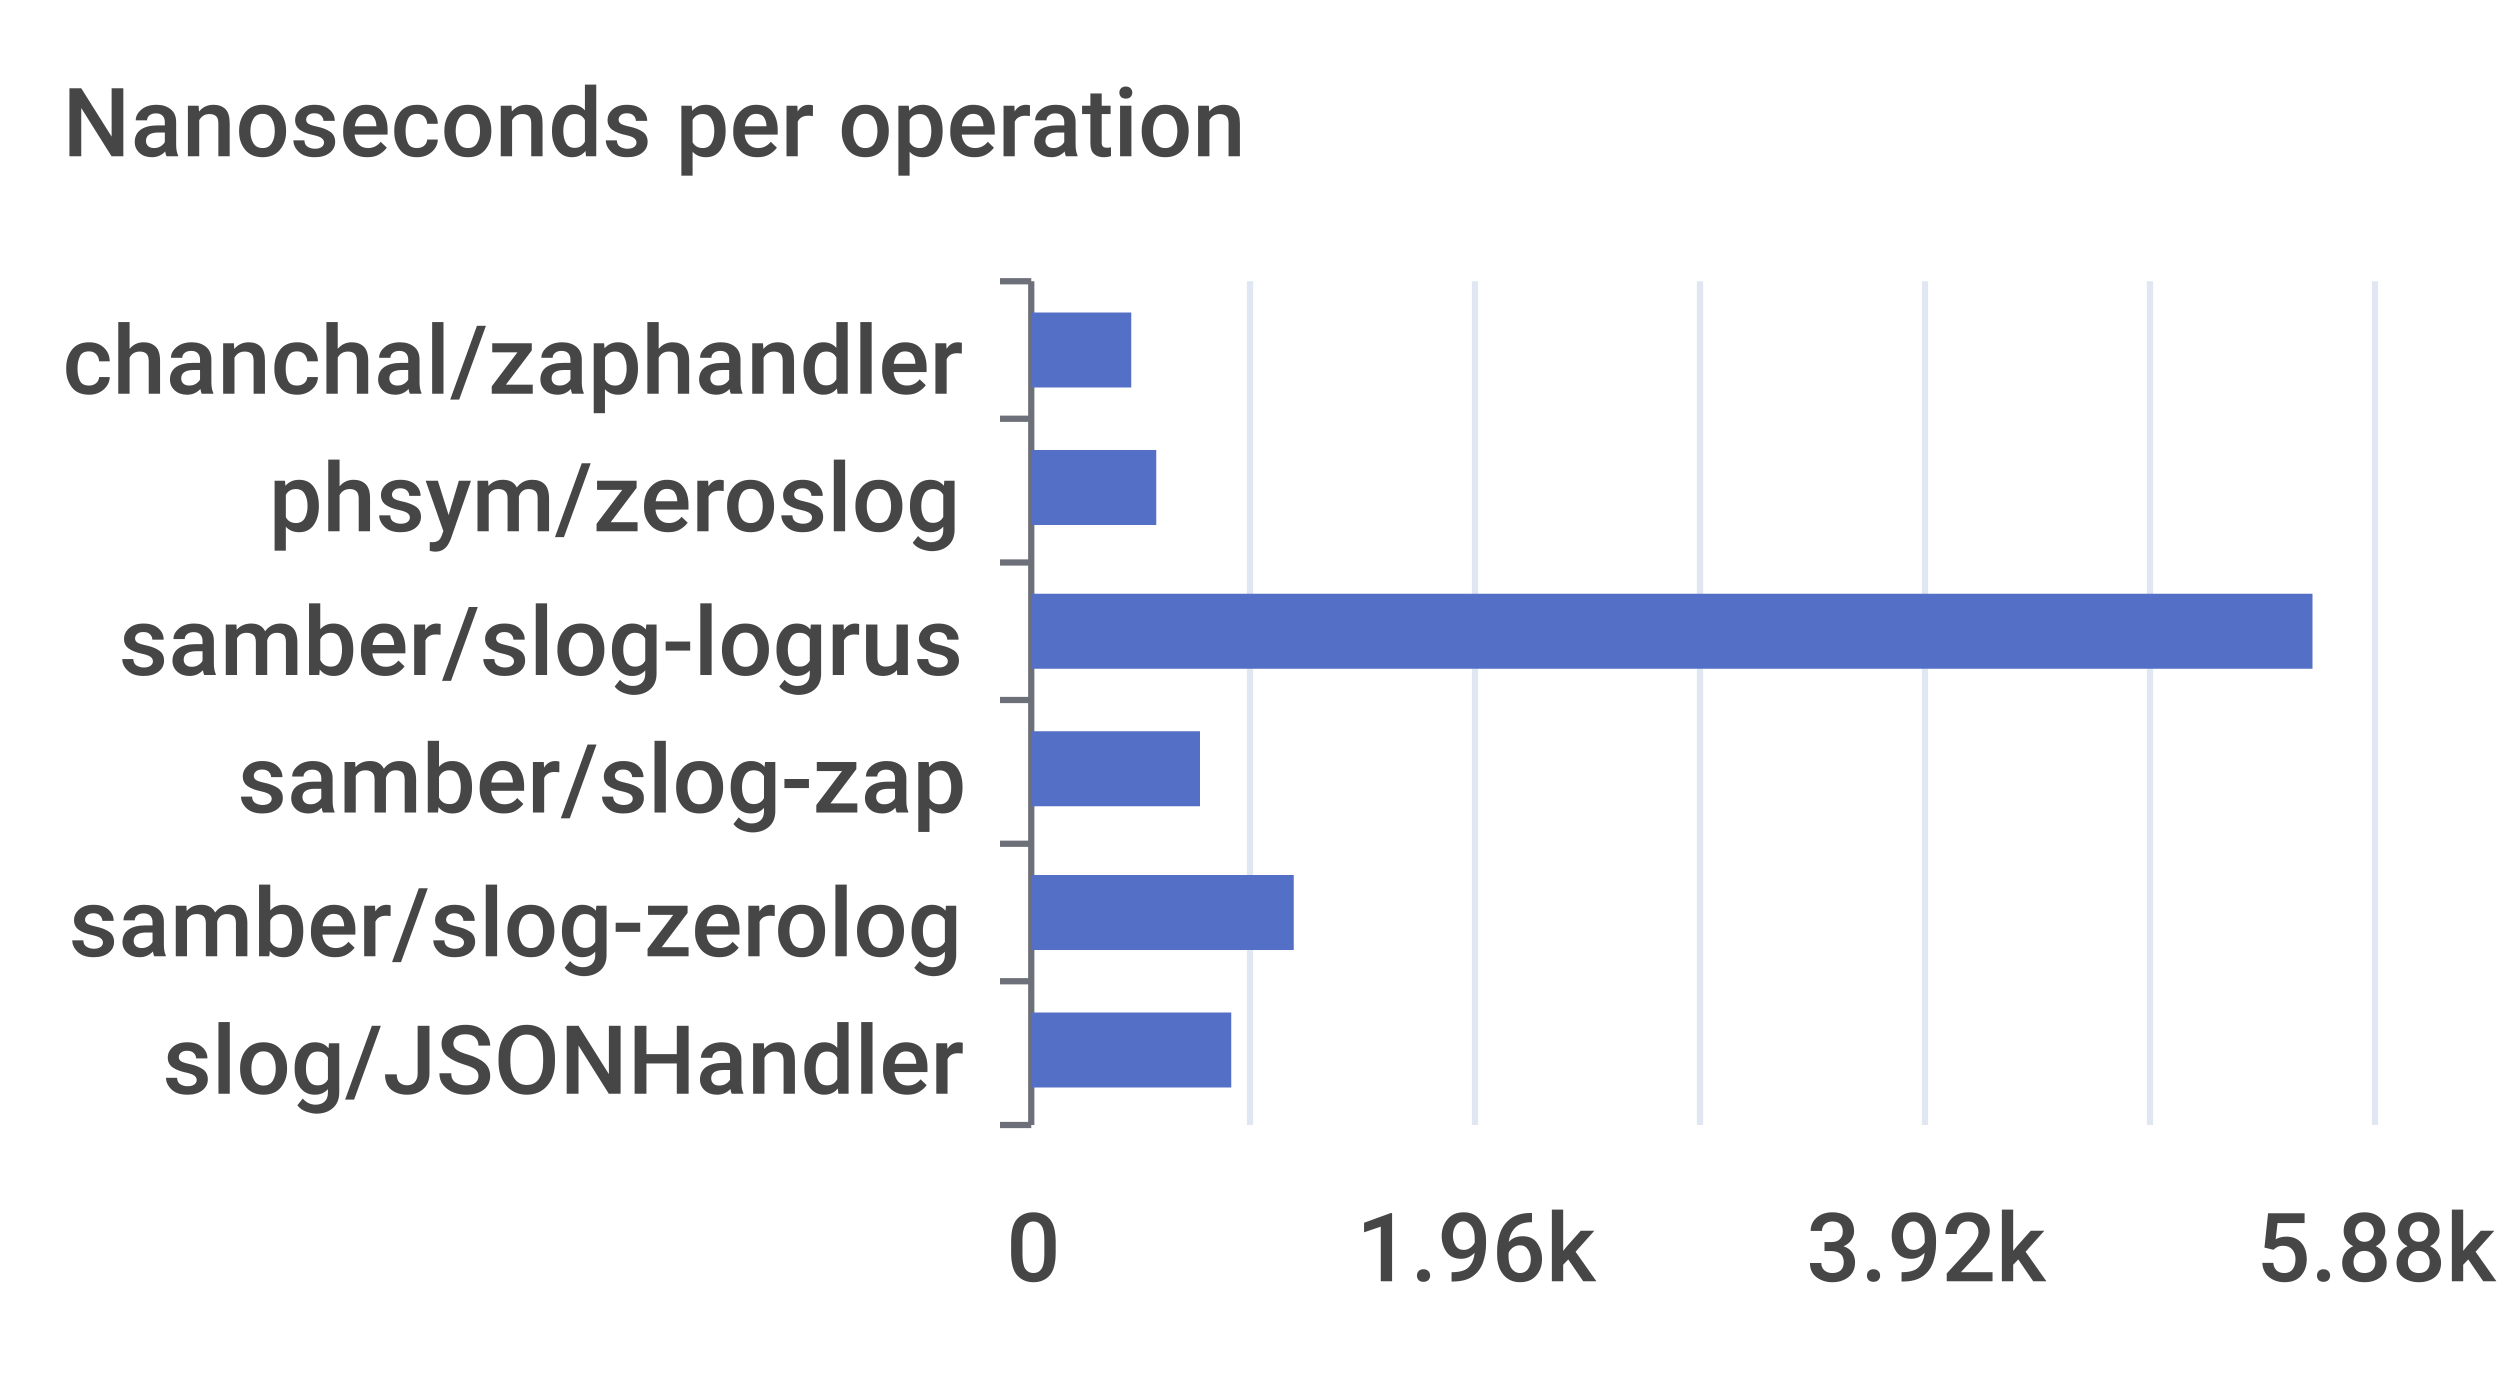
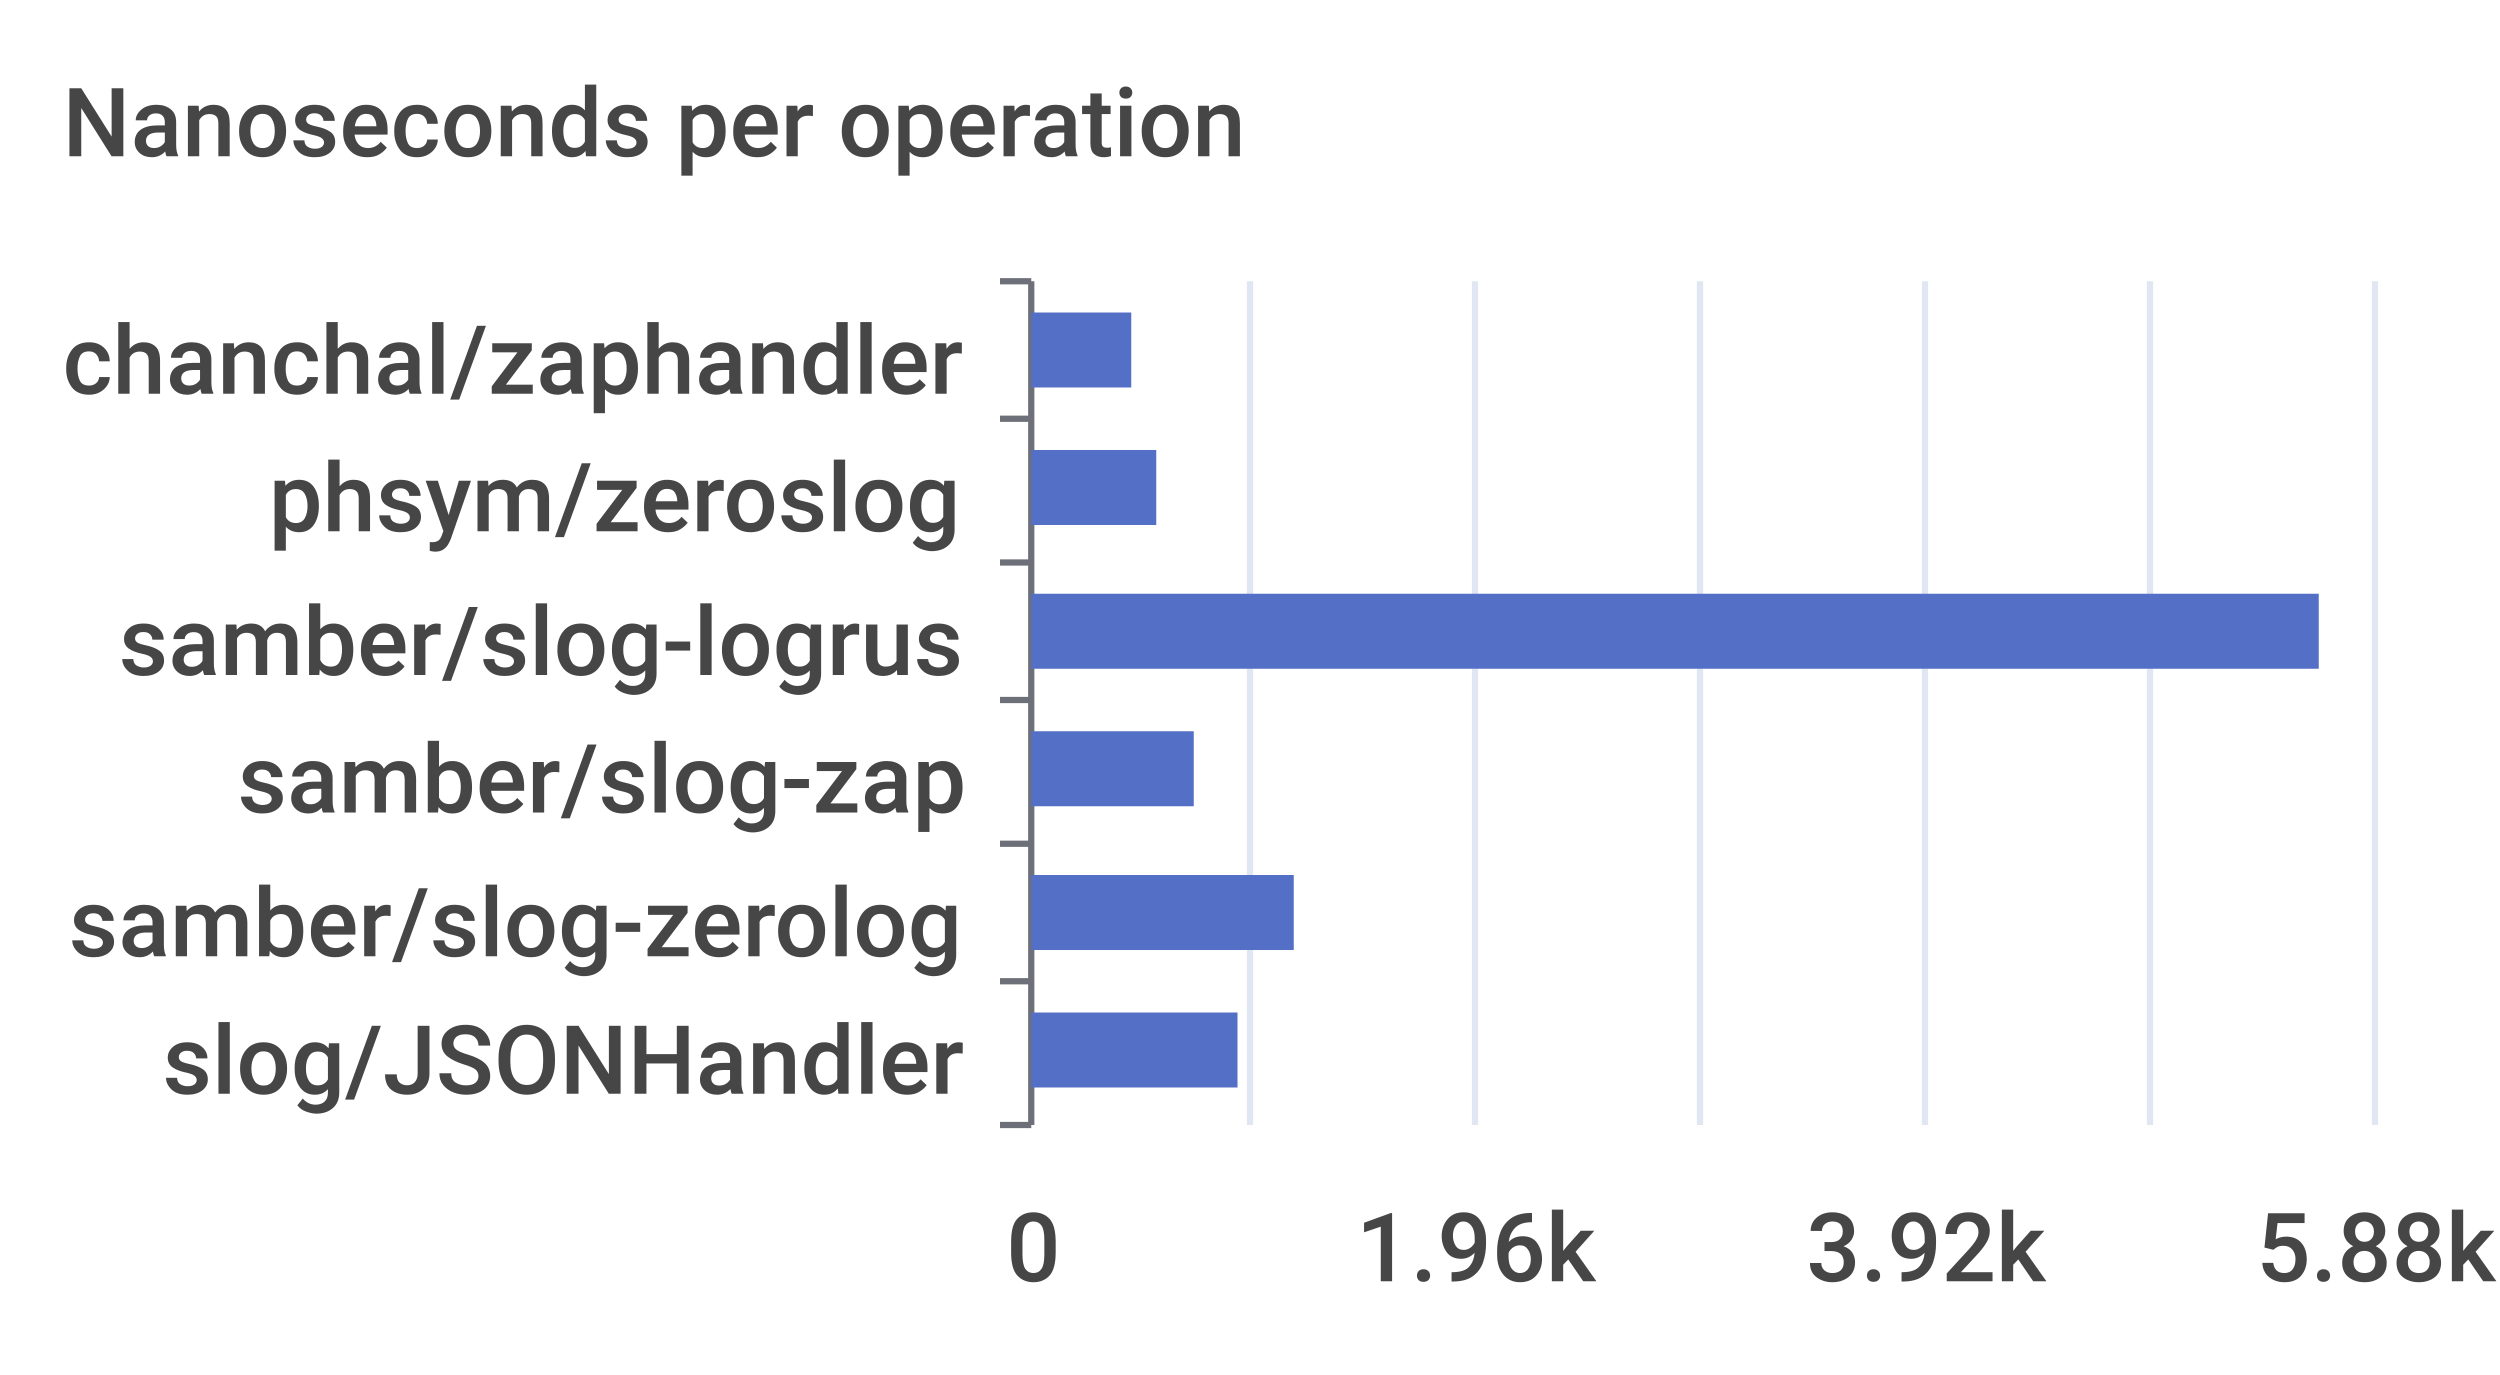
<svg xmlns="http://www.w3.org/2000/svg" width="400" height="220">\n<path d="M 0 0 L 400 0 L 400 220 L 0 220 L 0 0" style="stroke-width:0;stroke:none;fill:rgba(255,255,255,1.0)" />
  <text x="10" y="25" style="stroke-width:0;stroke:none;fill:rgba(70,70,70,1.0);font-size:15.3px;font-family:'Roboto Medium',sans-serif">Nanoseconds per operation</text>
  <path d="M 160 45 L 165 45" style="stroke-width:1;stroke:rgba(110,112,121,1.0);fill:none" />
  <path d="M 160 67 L 165 67" style="stroke-width:1;stroke:rgba(110,112,121,1.0);fill:none" />
  <path d="M 160 90 L 165 90" style="stroke-width:1;stroke:rgba(110,112,121,1.0);fill:none" />
  <path d="M 160 112 L 165 112" style="stroke-width:1;stroke:rgba(110,112,121,1.0);fill:none" />
  <path d="M 160 135 L 165 135" style="stroke-width:1;stroke:rgba(110,112,121,1.0);fill:none" />
  <path d="M 160 157 L 165 157" style="stroke-width:1;stroke:rgba(110,112,121,1.0);fill:none" />
  <path d="M 160 180 L 165 180" style="stroke-width:1;stroke:rgba(110,112,121,1.0);fill:none" />
  <path d="M 165 45 L 165 180" style="stroke-width:1;stroke:rgba(110,112,121,1.0);fill:none" />
  <text x="10" y="63" style="stroke-width:0;stroke:none;fill:rgba(70,70,70,1.0);font-size:15.3px;font-family:'Roboto Medium',sans-serif">chanchal/zaphandler</text>
  <text x="43" y="85" style="stroke-width:0;stroke:none;fill:rgba(70,70,70,1.0);font-size:15.3px;font-family:'Roboto Medium',sans-serif">phsym/zeroslog</text>
  <text x="19" y="108" style="stroke-width:0;stroke:none;fill:rgba(70,70,70,1.0);font-size:15.3px;font-family:'Roboto Medium',sans-serif">samber/slog-logrus</text>
  <text x="38" y="130" style="stroke-width:0;stroke:none;fill:rgba(70,70,70,1.0);font-size:15.3px;font-family:'Roboto Medium',sans-serif">samber/slog-zap</text>
  <text x="11" y="153" style="stroke-width:0;stroke:none;fill:rgba(70,70,70,1.0);font-size:15.3px;font-family:'Roboto Medium',sans-serif">samber/slog-zerolog</text>
  <text x="26" y="175" style="stroke-width:0;stroke:none;fill:rgba(70,70,70,1.0);font-size:15.3px;font-family:'Roboto Medium',sans-serif">slog/JSONHandler</text>
  <text x="161" y="205" style="stroke-width:0;stroke:none;fill:rgba(70,70,70,1.0);font-size:15.3px;font-family:'Roboto Medium',sans-serif">0</text>
  <text x="217" y="205" style="stroke-width:0;stroke:none;fill:rgba(70,70,70,1.0);font-size:15.3px;font-family:'Roboto Medium',sans-serif">1.96k</text>
  <text x="289" y="205" style="stroke-width:0;stroke:none;fill:rgba(70,70,70,1.0);font-size:15.3px;font-family:'Roboto Medium',sans-serif">3.92k</text>
  <text x="361" y="205" style="stroke-width:0;stroke:none;fill:rgba(70,70,70,1.0);font-size:15.3px;font-family:'Roboto Medium',sans-serif">5.88k</text>
  <path d="M 200 45 L 200 180" style="stroke-width:1;stroke:rgba(224,230,242,1.0);fill:none" />
  <path d="M 236 45 L 236 180" style="stroke-width:1;stroke:rgba(224,230,242,1.0);fill:none" />
  <path d="M 272 45 L 272 180" style="stroke-width:1;stroke:rgba(224,230,242,1.0);fill:none" />
  <path d="M 308 45 L 308 180" style="stroke-width:1;stroke:rgba(224,230,242,1.0);fill:none" />
  <path d="M 344 45 L 344 180" style="stroke-width:1;stroke:rgba(224,230,242,1.0);fill:none" />
  <path d="M 380 45 L 380 180" style="stroke-width:1;stroke:rgba(224,230,242,1.0);fill:none" />
-   <path d="M 165 162 L 197 162 L 197 174 L 165 174 L 165 162" style="stroke-width:0;stroke:none;fill:rgba(84,112,198,1.0)" />
+   <path d="M 165 162 L 198 162 L 198 174 L 165 174 L 165 162" style="stroke-width:0;stroke:none;fill:rgba(84,112,198,1.0)" />
  <path d="M 165 140 L 207 140 L 207 152 L 165 152 L 165 140" style="stroke-width:0;stroke:none;fill:rgba(84,112,198,1.0)" />
-   <path d="M 165 117 L 192 117 L 192 129 L 165 129 L 165 117" style="stroke-width:0;stroke:none;fill:rgba(84,112,198,1.0)" />
-   <path d="M 165 95 L 370 95 L 370 107 L 165 107 L 165 95" style="stroke-width:0;stroke:none;fill:rgba(84,112,198,1.0)" />
+   <path d="M 165 117 L 191 117 L 191 129 L 165 129 L 165 117" style="stroke-width:0;stroke:none;fill:rgba(84,112,198,1.0)" />
+   <path d="M 165 95 L 371 95 L 371 107 L 165 107 L 165 95" style="stroke-width:0;stroke:none;fill:rgba(84,112,198,1.0)" />
  <path d="M 165 72 L 185 72 L 185 84 L 165 84 L 165 72" style="stroke-width:0;stroke:none;fill:rgba(84,112,198,1.0)" />
  <path d="M 165 50 L 181 50 L 181 62 L 165 62 L 165 50" style="stroke-width:0;stroke:none;fill:rgba(84,112,198,1.0)" />
</svg>
